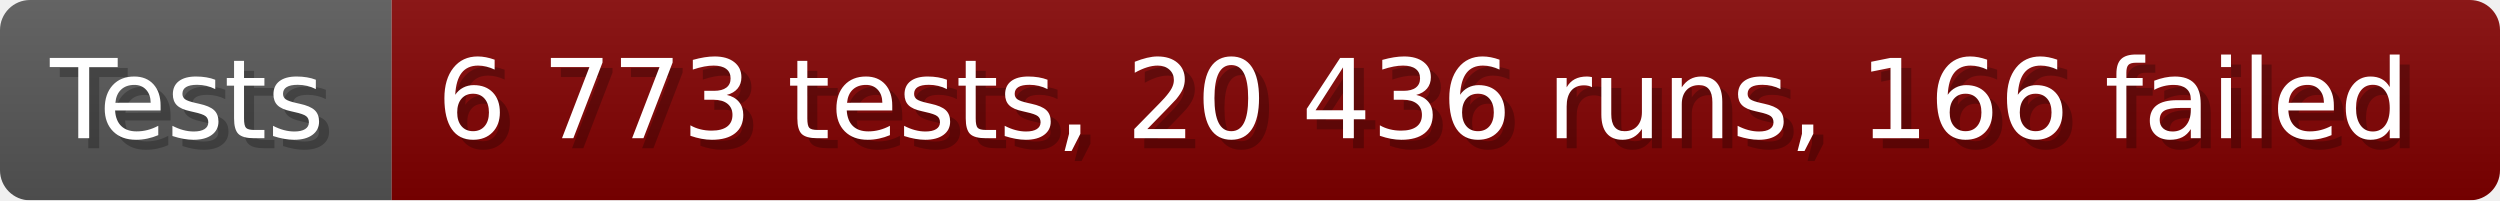
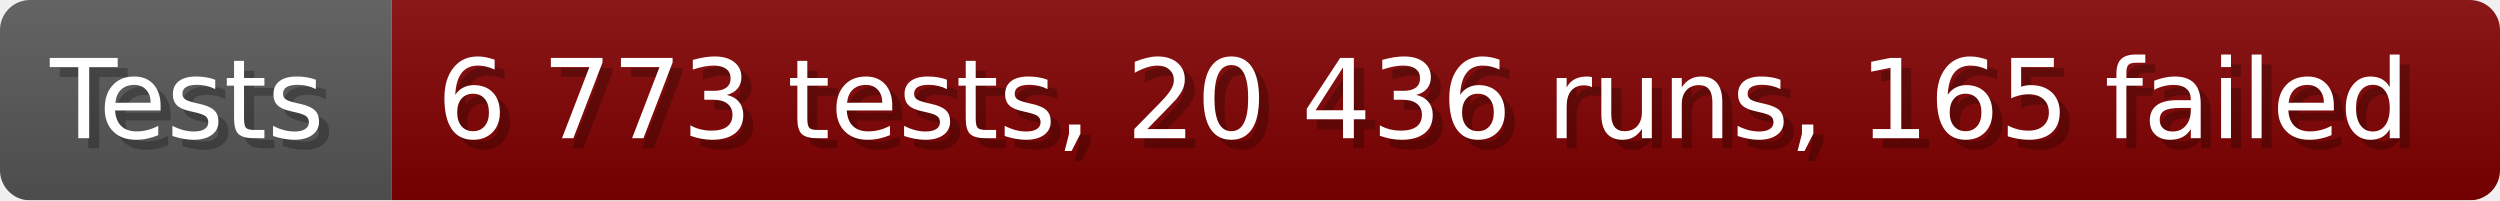
- <svg xmlns="http://www.w3.org/2000/svg" width="249.6" height="20" viewBox="0 0 2496 200" role="img" aria-label="Tests: 6 773 tests, 20 436 runs, 166 failed">
+ <svg xmlns="http://www.w3.org/2000/svg" width="249.6" height="20" viewBox="0 0 2496 200" role="img" aria-label="Tests: 6 773 tests, 20 436 runs, 165 failed">
  <linearGradient id="a" x2="0" y2="100%">
    <stop offset="0" stop-opacity=".1" stop-color="#EEE" />
    <stop offset="1" stop-opacity=".1" />
  </linearGradient>
  <mask id="m">
    <rect width="2496" height="200" rx="30" fill="#FFF" />
  </mask>
  <g mask="url(#m)">
    <rect width="391" height="200" fill="#555" />
    <rect width="2105" height="200" fill="#800000" x="391" />
    <rect width="2496" height="200" fill="url(#a)" />
  </g>
  <g aria-hidden="true" fill="#fff" text-anchor="start" font-family="Verdana,DejaVu Sans,sans-serif" font-size="110">
    <text x="60" y="148" textLength="291" fill="#000" opacity="0.25">Tests</text>
    <text x="50" y="138" textLength="291">Tests</text>
-     <text x="446" y="148" textLength="2005" fill="#000" opacity="0.25">6 773 tests, 20 436 runs, 166 failed</text>
-     <text x="436" y="138" textLength="2005">6 773 tests, 20 436 runs, 166 failed</text>
+     <text x="446" y="148" textLength="2005" fill="#000" opacity="0.25">6 773 tests, 20 436 runs, 165 failed</text>
+     <text x="436" y="138" textLength="2005">6 773 tests, 20 436 runs, 165 failed</text>
  </g>
</svg>
